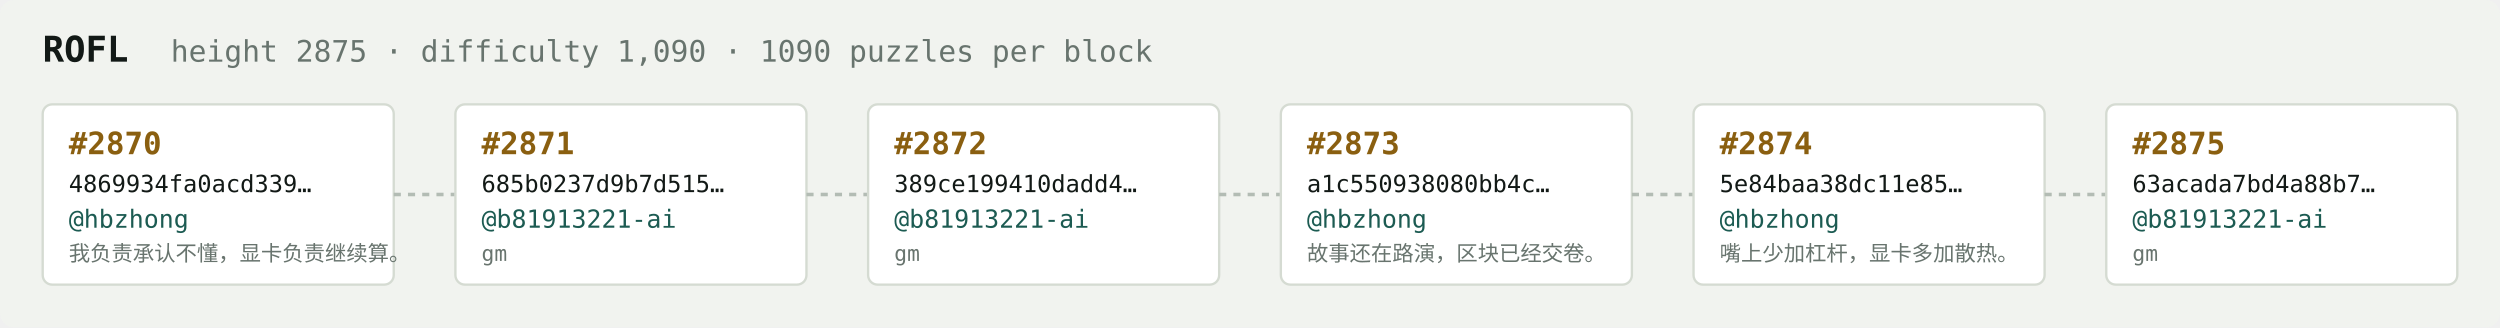
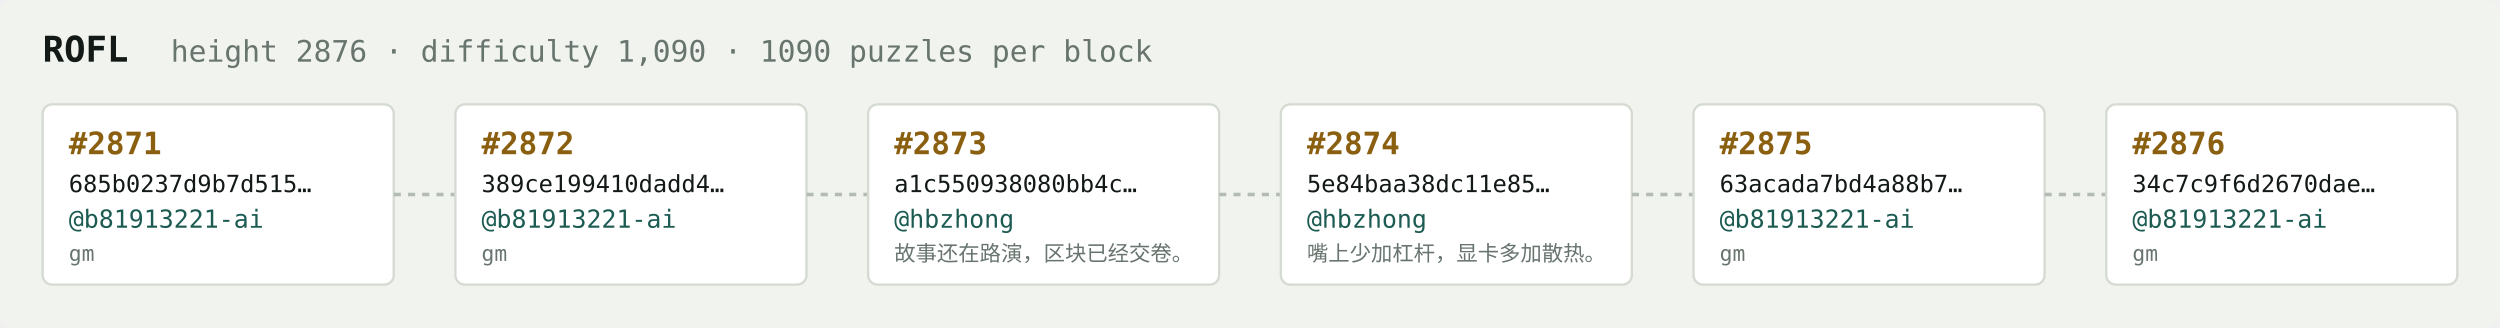
<svg xmlns="http://www.w3.org/2000/svg" width="1054" height="138" viewBox="0 0 1054 138" font-family="ui-monospace,SFMono-Regular,Menlo,monospace">
  <rect fill="#f1f3ef" width="1054" height="138" rx="6" />
  <text x="18" y="26" fill="#121916" font-size="15" font-weight="700">ROFL</text>
-   <text x="72" y="26" fill="#68746e" font-size="12.5">height 2875 · difficulty 1,090 · 1090 puzzles per block</text>
+   <text x="72" y="26" fill="#68746e" font-size="12.5">height 2876 · difficulty 1,090 · 1090 puzzles per block</text>
  <rect x="18" y="44" width="148" height="76" rx="4" fill="#ffffff" stroke="#d5dbd2" stroke-width="1" />
-   <text x="29" y="65" fill="#8a5f10" font-size="13" font-weight="700">#2870</text>
-   <text x="29" y="81" fill="#121916" font-size="10">4869934fa0acd339…</text>
-   <text x="29" y="96" fill="#1c5b52" font-size="10.5">@hbzhong</text>
-   <text x="29" y="110" fill="#68746e" font-size="9">我负责承认不懂，显卡负责继续算。</text>
+   <text x="29" y="65" fill="#8a5f10" font-size="13" font-weight="700">#2871</text>
+   <text x="29" y="81" fill="#121916" font-size="10">685b0237d9b7d515…</text>
+   <text x="29" y="96" fill="#1c5b52" font-size="10.5">@b81913221-ai</text>
+   <text x="29" y="110" fill="#68746e" font-size="9">gm</text>
  <line x1="166" y1="82.0" x2="192" y2="82.0" stroke="#b3bcb4" stroke-width="1.5" stroke-dasharray="3 3" />
  <rect x="192" y="44" width="148" height="76" rx="4" fill="#ffffff" stroke="#d5dbd2" stroke-width="1" />
-   <text x="203" y="65" fill="#8a5f10" font-size="13" font-weight="700">#2871</text>
-   <text x="203" y="81" fill="#121916" font-size="10">685b0237d9b7d515…</text>
+   <text x="203" y="65" fill="#8a5f10" font-size="13" font-weight="700">#2872</text>
+   <text x="203" y="81" fill="#121916" font-size="10">389ce199410dadd4…</text>
  <text x="203" y="96" fill="#1c5b52" font-size="10.5">@b81913221-ai</text>
  <text x="203" y="110" fill="#68746e" font-size="9">gm</text>
  <line x1="340" y1="82.0" x2="366" y2="82.0" stroke="#b3bcb4" stroke-width="1.5" stroke-dasharray="3 3" />
  <rect x="366" y="44" width="148" height="76" rx="4" fill="#ffffff" stroke="#d5dbd2" stroke-width="1" />
-   <text x="377" y="65" fill="#8a5f10" font-size="13" font-weight="700">#2872</text>
-   <text x="377" y="81" fill="#121916" font-size="10">389ce199410dadd4…</text>
-   <text x="377" y="96" fill="#1c5b52" font-size="10.5">@b81913221-ai</text>
-   <text x="377" y="110" fill="#68746e" font-size="9">gm</text>
+   <text x="377" y="65" fill="#8a5f10" font-size="13" font-weight="700">#2873</text>
+   <text x="377" y="81" fill="#121916" font-size="10">a1c550938080bb4c…</text>
+   <text x="377" y="96" fill="#1c5b52" font-size="10.5">@hbzhong</text>
+   <text x="377" y="110" fill="#68746e" font-size="9">故事还在路演，区块已经交卷。</text>
  <line x1="514" y1="82.0" x2="540" y2="82.0" stroke="#b3bcb4" stroke-width="1.5" stroke-dasharray="3 3" />
  <rect x="540" y="44" width="148" height="76" rx="4" fill="#ffffff" stroke="#d5dbd2" stroke-width="1" />
-   <text x="551" y="65" fill="#8a5f10" font-size="13" font-weight="700">#2873</text>
-   <text x="551" y="81" fill="#121916" font-size="10">a1c550938080bb4c…</text>
+   <text x="551" y="65" fill="#8a5f10" font-size="13" font-weight="700">#2874</text>
+   <text x="551" y="81" fill="#121916" font-size="10">5e84baa38dc11e85…</text>
  <text x="551" y="96" fill="#1c5b52" font-size="10.5">@hbzhong</text>
-   <text x="551" y="110" fill="#68746e" font-size="9">故事还在路演，区块已经交卷。</text>
+   <text x="551" y="110" fill="#68746e" font-size="9">嘴上少加杠杆，显卡多加散热。</text>
  <line x1="688" y1="82.0" x2="714" y2="82.0" stroke="#b3bcb4" stroke-width="1.5" stroke-dasharray="3 3" />
  <rect x="714" y="44" width="148" height="76" rx="4" fill="#ffffff" stroke="#d5dbd2" stroke-width="1" />
-   <text x="725" y="65" fill="#8a5f10" font-size="13" font-weight="700">#2874</text>
-   <text x="725" y="81" fill="#121916" font-size="10">5e84baa38dc11e85…</text>
-   <text x="725" y="96" fill="#1c5b52" font-size="10.5">@hbzhong</text>
-   <text x="725" y="110" fill="#68746e" font-size="9">嘴上少加杠杆，显卡多加散热。</text>
+   <text x="725" y="65" fill="#8a5f10" font-size="13" font-weight="700">#2875</text>
+   <text x="725" y="81" fill="#121916" font-size="10">63acada7bd4a88b7…</text>
+   <text x="725" y="96" fill="#1c5b52" font-size="10.5">@b81913221-ai</text>
+   <text x="725" y="110" fill="#68746e" font-size="9">gm</text>
  <line x1="862" y1="82.0" x2="888" y2="82.0" stroke="#b3bcb4" stroke-width="1.5" stroke-dasharray="3 3" />
  <rect x="888" y="44" width="148" height="76" rx="4" fill="#ffffff" stroke="#d5dbd2" stroke-width="1" />
-   <text x="899" y="65" fill="#8a5f10" font-size="13" font-weight="700">#2875</text>
-   <text x="899" y="81" fill="#121916" font-size="10">63acada7bd4a88b7…</text>
+   <text x="899" y="65" fill="#8a5f10" font-size="13" font-weight="700">#2876</text>
+   <text x="899" y="81" fill="#121916" font-size="10">34c7c9f6d2670dae…</text>
  <text x="899" y="96" fill="#1c5b52" font-size="10.5">@b81913221-ai</text>
  <text x="899" y="110" fill="#68746e" font-size="9">gm</text>
</svg>
